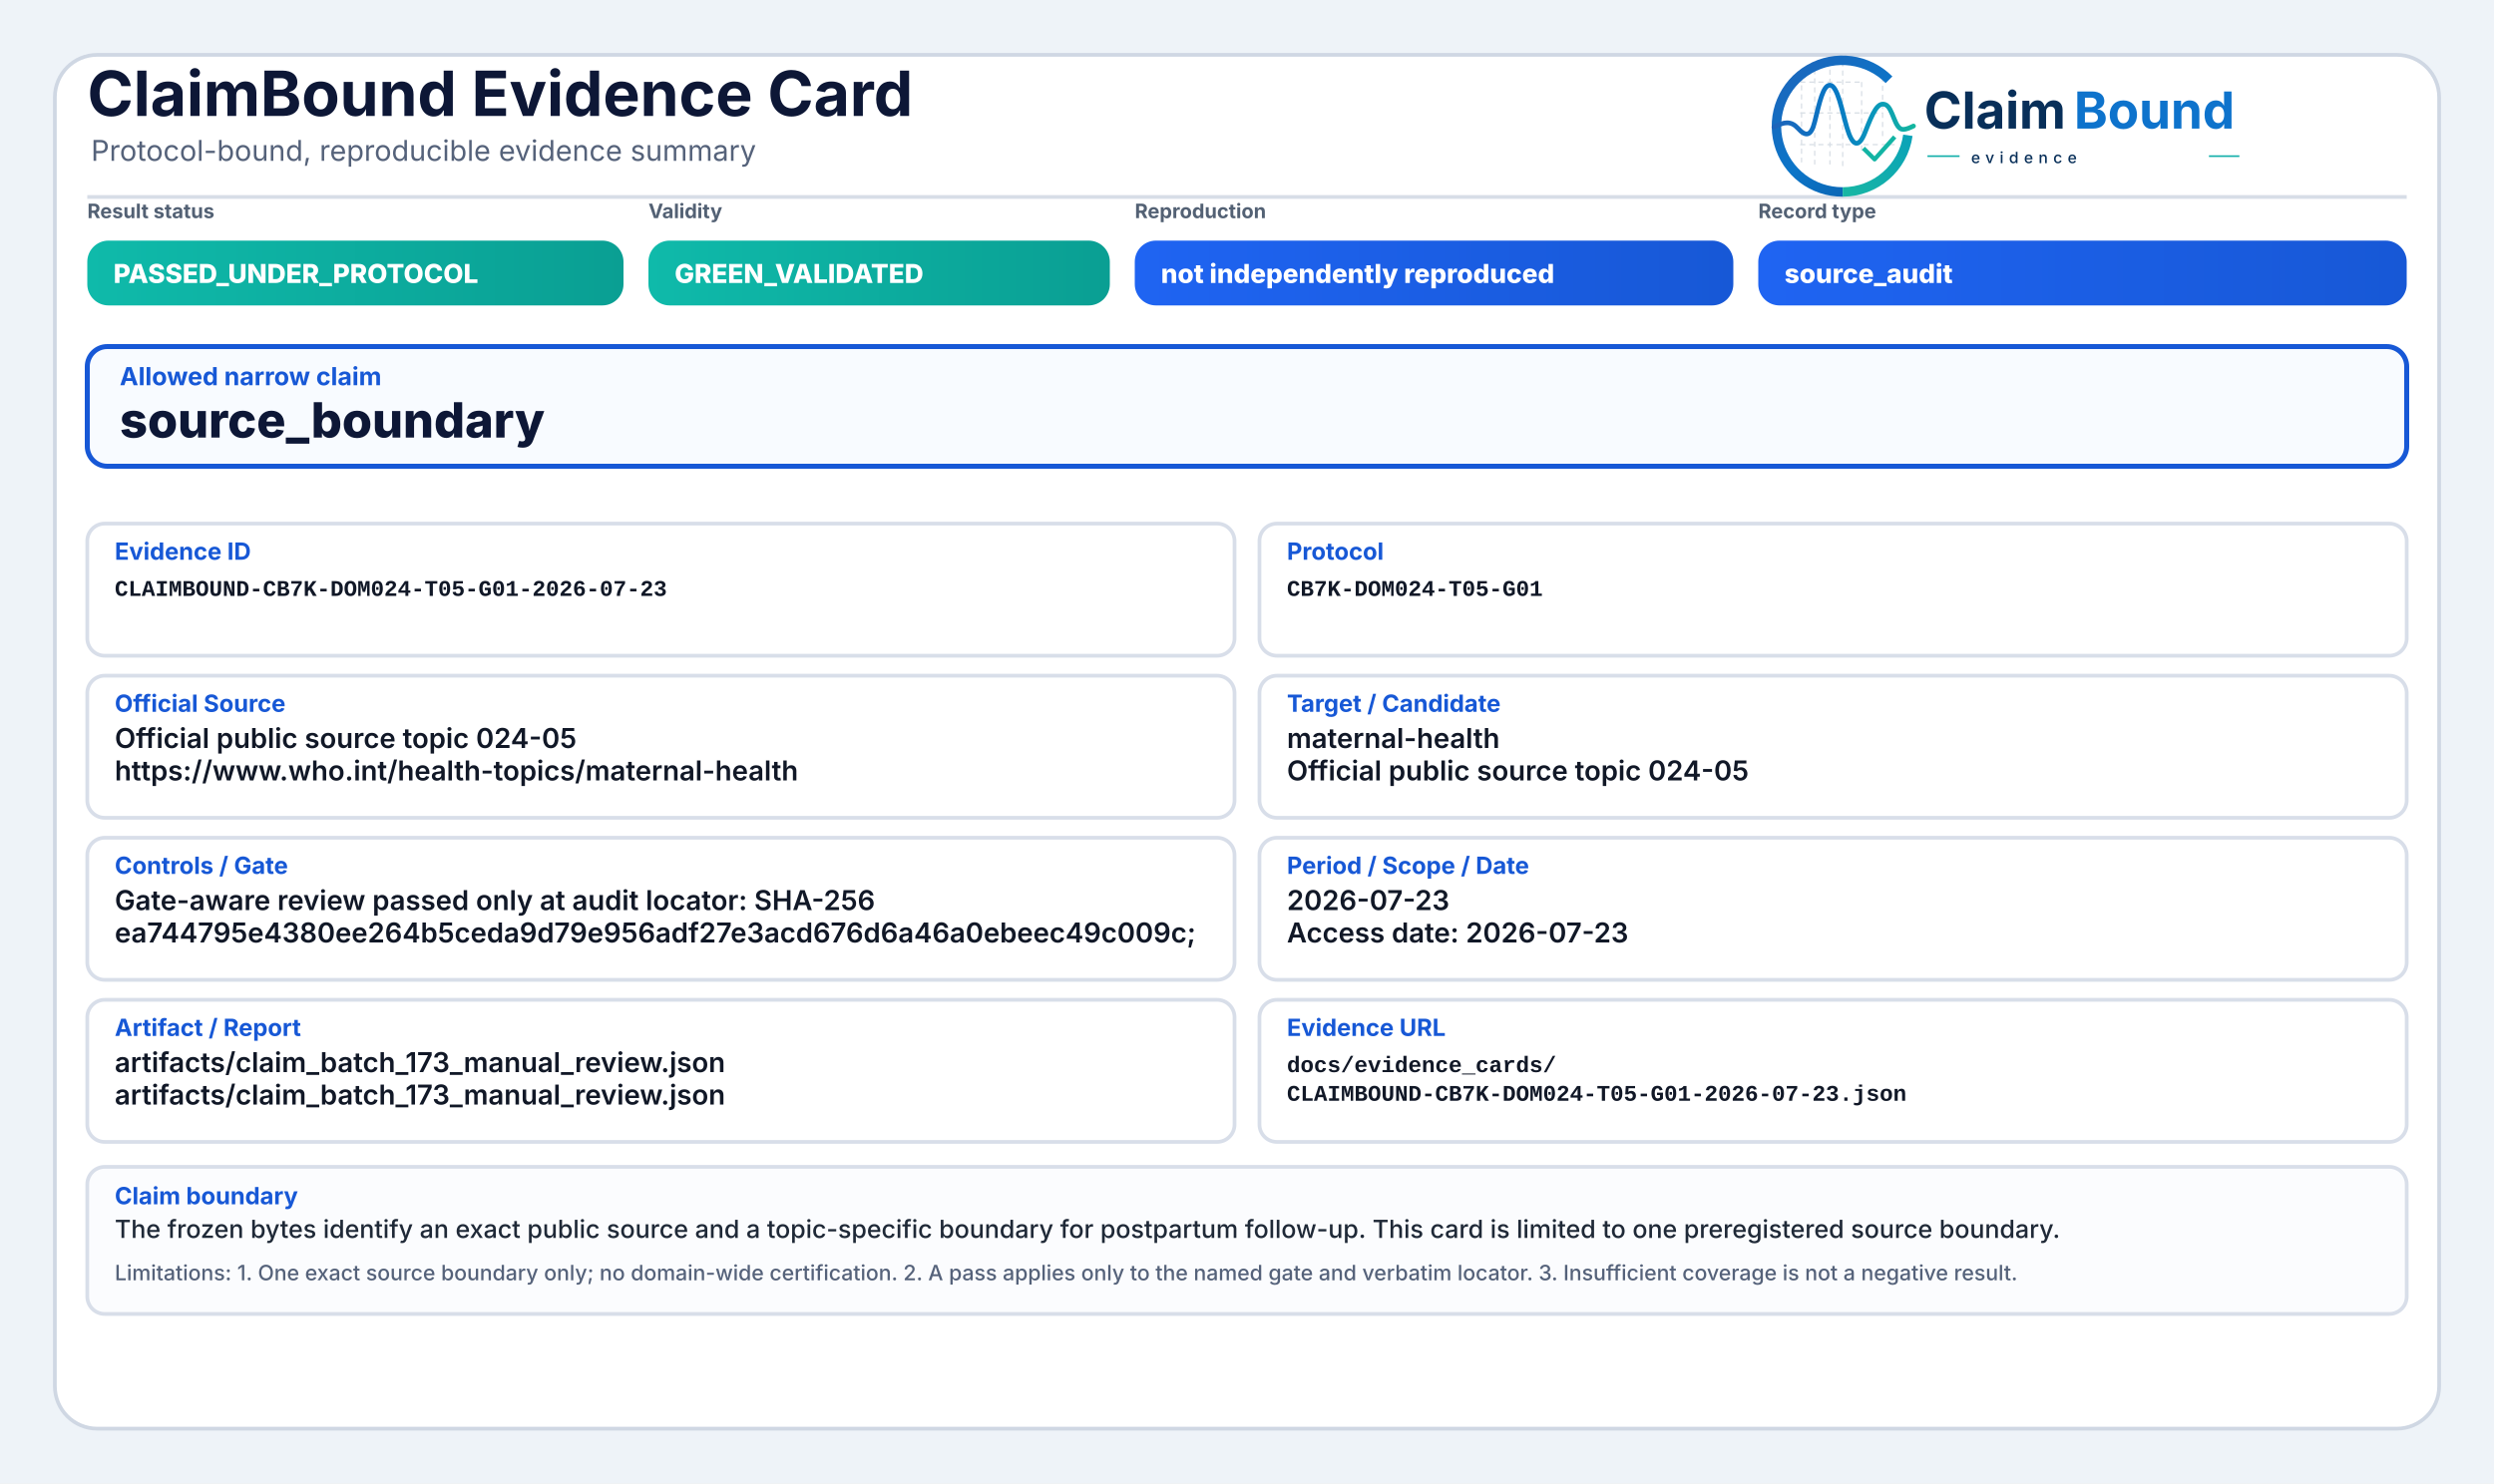
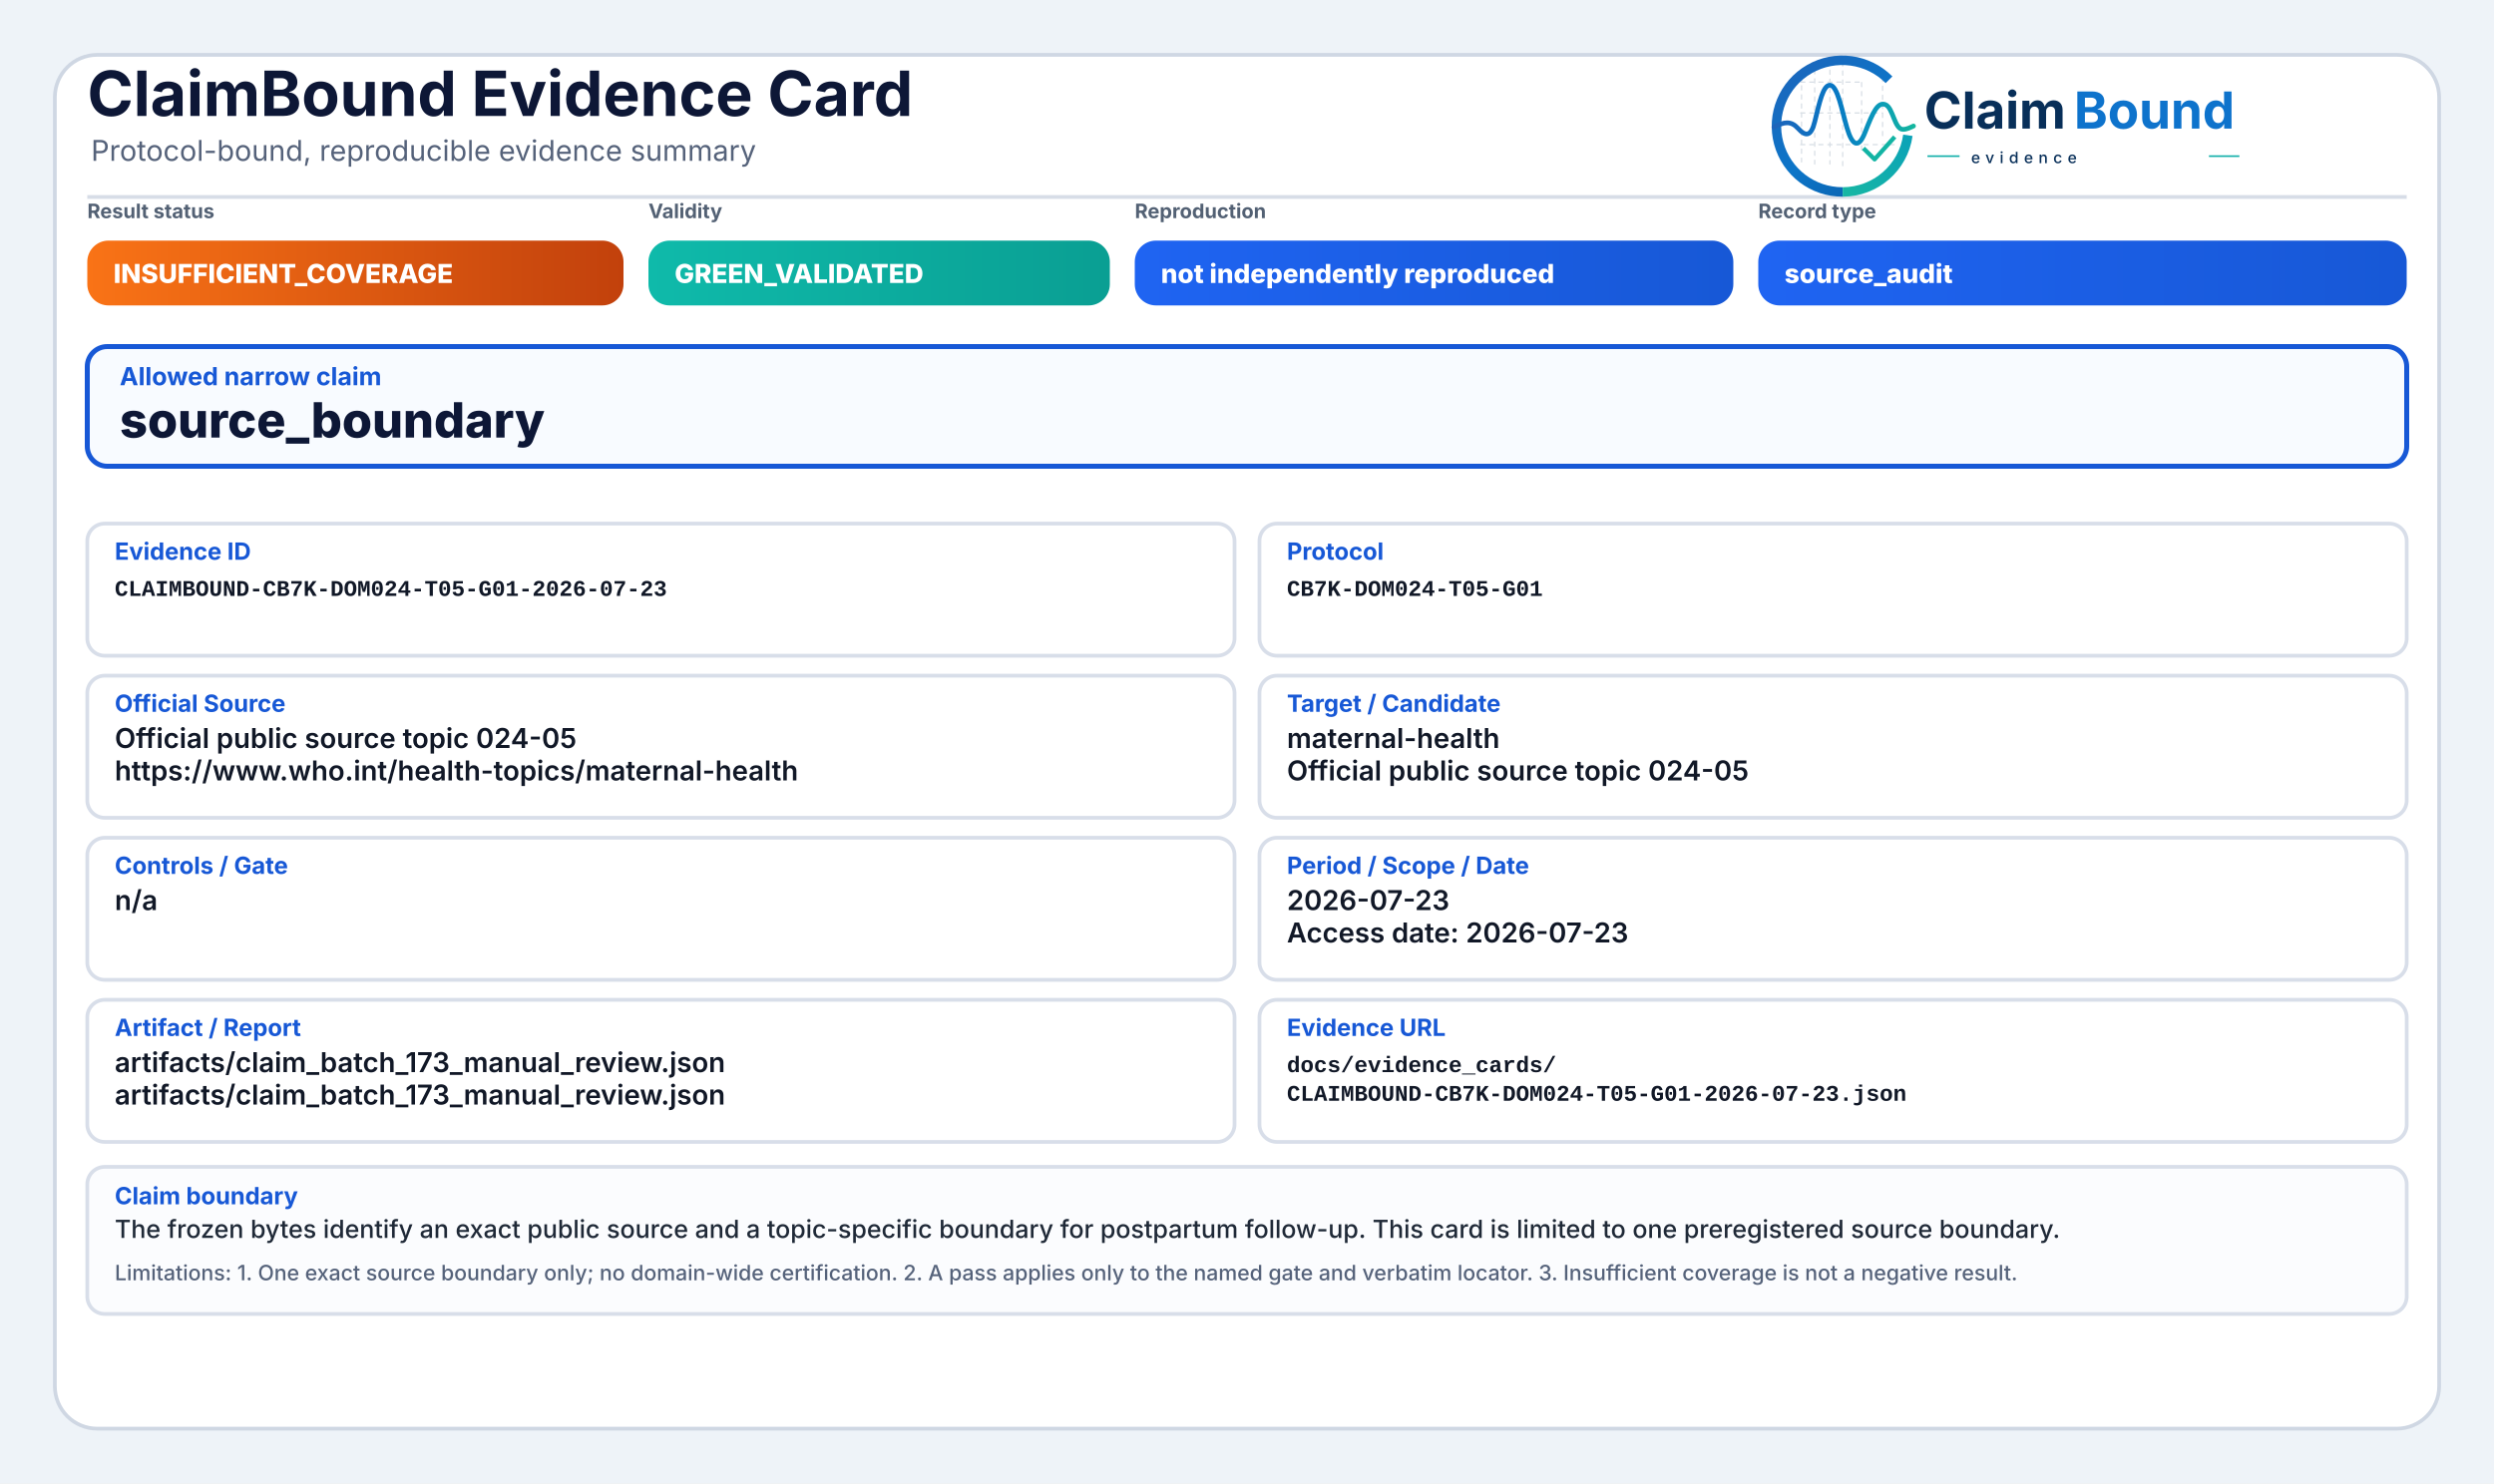
<svg xmlns="http://www.w3.org/2000/svg" width="2000" height="1190" viewBox="0 0 2000 1190" role="img" aria-label="ClaimBound Evidence Card">
  <defs>
    <linearGradient id="greenGrad" x1="0" y1="0" x2="1" y2="0">
      <stop offset="0%" stop-color="#0fbaaa" />
      <stop offset="100%" stop-color="#0a9f93" />
    </linearGradient>
    <linearGradient id="yellowGrad" x1="0" y1="0" x2="1" y2="0">
      <stop offset="0%" stop-color="#fbbf24" />
      <stop offset="100%" stop-color="#d97706" />
    </linearGradient>
    <linearGradient id="amberGrad" x1="0" y1="0" x2="1" y2="0">
      <stop offset="0%" stop-color="#f97316" />
      <stop offset="100%" stop-color="#c2410c" />
    </linearGradient>
    <linearGradient id="redGrad" x1="0" y1="0" x2="1" y2="0">
      <stop offset="0%" stop-color="#ef4444" />
      <stop offset="100%" stop-color="#b91c1c" />
    </linearGradient>
    <linearGradient id="grayGrad" x1="0" y1="0" x2="1" y2="0">
      <stop offset="0%" stop-color="#64748b" />
      <stop offset="100%" stop-color="#475569" />
    </linearGradient>
    <linearGradient id="blueGrad" x1="0" y1="0" x2="1" y2="0">
      <stop offset="0%" stop-color="#1f64f2" />
      <stop offset="100%" stop-color="#1758d6" />
    </linearGradient>
    <linearGradient id="logoRingBlue" x1="73" y1="453" x2="348" y2="793" gradientUnits="userSpaceOnUse">
      <stop offset="0" stop-color="#1E64BA" />
      <stop offset="0.55" stop-color="#0C75C8" />
      <stop offset="1" stop-color="#0A5FAB" />
    </linearGradient>
    <linearGradient id="logoRingTeal" x1="221" y1="792" x2="403" y2="594" gradientUnits="userSpaceOnUse">
      <stop offset="0" stop-color="#18B7A3" />
      <stop offset="1" stop-color="#089EBC" />
    </linearGradient>
    <linearGradient id="logoSignalGradient" x1="61" y1="628" x2="404" y2="628" gradientUnits="userSpaceOnUse">
      <stop offset="0" stop-color="#1E64BA" />
      <stop offset="0.43" stop-color="#0877C4" />
      <stop offset="0.72" stop-color="#0A97BB" />
      <stop offset="1" stop-color="#14B69E" />
    </linearGradient>
  </defs>
  <rect x="0" y="0" width="2000" height="1190" fill="#eef3f8" />
  <rect x="44" y="44" width="1912" height="1102" rx="34" fill="#ffffff" stroke="#cfd7e3" stroke-width="3" />
  <path d="M70 158 H1930" stroke="#d7dde7" stroke-width="3" />
  <text x="70" y="93" font-family="Inter, Segoe UI, Arial, sans-serif" font-size="50" font-weight="750" fill="#0d1736">ClaimBound Evidence Card</text>
  <text x="73" y="129" font-family="Inter, Segoe UI, Arial, sans-serif" font-size="23" font-weight="400" fill="#55627a">Protocol-bound, reproducible evidence summary</text>
  <g aria-label="ClaimBound evidence logo" transform="translate(1415,52) scale(0.33) translate(-40,-478)">
    <g stroke-linecap="butt" stroke-linejoin="round">
      <g stroke="#CBD3DC" stroke-width="3.2" stroke-linecap="round" stroke-dasharray="10 12" opacity="0.72">
        <path d="M130 507V714" />
        <path d="M162 490V719" />
        <path d="M199 491V719" />
        <path d="M230 471V726" />
        <path d="M276 521V690" />
        <path d="M327 508V650" />
        <path d="M128 520H277" />
        <path d="M128 595H327" />
        <path d="M128 672H355" />
      </g>
      <path d="M342.6 514.3A160 160 0 1 0 230 787" fill="none" stroke="url(#logoRingBlue)" stroke-width="23" />
      <path d="M230 787A160 160 0 0 0 388.4 649.3" fill="none" stroke="url(#logoRingTeal)" stroke-width="23" />
      <path d="M63 629.5C87 616.4 104.3 613.6 121.2 632.2C140.7 653.8 153.4 651.6 162.1 616.2C173.8 568.5 182.5 527.5 198.9 527.5C217.5 527.5 228.4 590.6 240.3 630.8C253.4 675.4 268.6 682.8 284.6 641.5C303.5 592.9 315.2 567.6 333.7 574.7C352.6 582 355.7 635.1 376.6 634.9C386.2 634.8 394 630.4 402 626.8" fill="none" stroke="url(#logoSignalGradient)" stroke-width="11.5" stroke-linecap="round" />
      <path d="M284 684.5L307.5 707.7L353 657" fill="none" stroke="#12B4A4" stroke-width="10.5" stroke-linecap="square" />
    </g>
    <text x="428" y="633" font-family="Inter, Segoe UI, Arial, sans-serif" font-size="124" font-weight="750" fill="#082F59" text-rendering="geometricPrecision">Claim</text>
    <text x="792" y="633" font-family="Inter, Segoe UI, Arial, sans-serif" font-size="124" font-weight="750" fill="#0E73CC" text-rendering="geometricPrecision">Bound</text>
    <line x1="436" y1="700" x2="514" y2="700" stroke="#11AFA9" stroke-width="4" />
    <text x="542" y="717" font-family="Inter, Segoe UI, Arial, sans-serif" font-size="38" font-weight="500" letter-spacing="13" fill="#082F59">evidence</text>
    <line x1="1120" y1="700" x2="1194" y2="700" stroke="#11AFA9" stroke-width="4" />
  </g>
  <text x="70" y="175" font-family="Inter, Segoe UI, Arial, sans-serif" font-size="16" font-weight="650" fill="#536174">Result status</text>
-   <rect x="70" y="193" width="430" height="52" rx="17" fill="url(#greenGrad)" />
-   <text x="91" y="227" font-family="Inter, Segoe UI, Arial, sans-serif" font-size="21" font-weight="800" fill="#ffffff">PASSED_UNDER_PROTOCOL</text>
+   <rect x="70" y="193" width="430" height="52" rx="17" fill="url(#amberGrad)" />
+   <text x="91" y="227" font-family="Inter, Segoe UI, Arial, sans-serif" font-size="21" font-weight="800" fill="#ffffff">INSUFFICIENT_COVERAGE</text>
  <text x="520" y="175" font-family="Inter, Segoe UI, Arial, sans-serif" font-size="16" font-weight="650" fill="#536174">Validity</text>
  <rect x="520" y="193" width="370" height="52" rx="17" fill="url(#greenGrad)" />
  <text x="541" y="227" font-family="Inter, Segoe UI, Arial, sans-serif" font-size="21" font-weight="800" fill="#ffffff">GREEN_VALIDATED</text>
  <text x="910" y="175" font-family="Inter, Segoe UI, Arial, sans-serif" font-size="16" font-weight="650" fill="#536174">Reproduction</text>
  <rect x="910" y="193" width="480" height="52" rx="17" fill="url(#blueGrad)" />
  <text x="931" y="227" font-family="Inter, Segoe UI, Arial, sans-serif" font-size="21" font-weight="800" fill="#ffffff">not independently reproduced</text>
  <text x="1410" y="175" font-family="Inter, Segoe UI, Arial, sans-serif" font-size="16" font-weight="650" fill="#536174">Record type</text>
  <rect x="1410" y="193" width="520" height="52" rx="17" fill="url(#blueGrad)" />
  <text x="1431" y="227" font-family="Inter, Segoe UI, Arial, sans-serif" font-size="21" font-weight="800" fill="#ffffff">source_audit</text>
  <rect x="70" y="278" width="1860" height="96" rx="16" fill="#f8fbff" stroke="#1758d6" stroke-width="4" />
  <text x="96" y="309" font-family="Inter, Segoe UI, Arial, sans-serif" font-size="20" font-weight="750" fill="#1758d6">Allowed narrow claim</text>
  <text x="96" y="351" font-family="Inter, Segoe UI, Arial, sans-serif" font-size="39" font-weight="800" fill="#0d1736">source_boundary</text>
  <rect x="70" y="420" width="920" height="106" rx="14" fill="#ffffff" stroke="#d8dee9" stroke-width="3" />
  <text x="92" y="449" font-family="Inter, Segoe UI, Arial, sans-serif" font-size="19" font-weight="750" fill="#1758d6">Evidence ID</text>
  <text x="92" y="478" font-family="SFMono-Regular, Consolas, Liberation Mono, monospace" font-size="18" font-weight="600" fill="#111827">CLAIMBOUND-CB7K-DOM024-T05-G01-2026-07-23</text>
  <rect x="1010" y="420" width="920" height="106" rx="14" fill="#ffffff" stroke="#d8dee9" stroke-width="3" />
  <text x="1032" y="449" font-family="Inter, Segoe UI, Arial, sans-serif" font-size="19" font-weight="750" fill="#1758d6">Protocol</text>
  <text x="1032" y="478" font-family="SFMono-Regular, Consolas, Liberation Mono, monospace" font-size="18" font-weight="600" fill="#111827">CB7K-DOM024-T05-G01</text>
  <rect x="70" y="542" width="920" height="114" rx="14" fill="#ffffff" stroke="#d8dee9" stroke-width="3" />
  <text x="92" y="571" font-family="Inter, Segoe UI, Arial, sans-serif" font-size="19" font-weight="750" fill="#1758d6">Official Source</text>
  <text x="92" y="600" font-family="Inter, Segoe UI, Arial, sans-serif" font-size="22" font-weight="600" fill="#111827">Official public source topic 024-05</text>
  <text x="92" y="626" font-family="Inter, Segoe UI, Arial, sans-serif" font-size="22" font-weight="600" fill="#111827">https://www.who.int/health-topics/maternal-health</text>
  <rect x="1010" y="542" width="920" height="114" rx="14" fill="#ffffff" stroke="#d8dee9" stroke-width="3" />
  <text x="1032" y="571" font-family="Inter, Segoe UI, Arial, sans-serif" font-size="19" font-weight="750" fill="#1758d6">Target / Candidate</text>
  <text x="1032" y="600" font-family="Inter, Segoe UI, Arial, sans-serif" font-size="22" font-weight="600" fill="#111827">maternal-health</text>
  <text x="1032" y="626" font-family="Inter, Segoe UI, Arial, sans-serif" font-size="22" font-weight="600" fill="#111827">Official public source topic 024-05</text>
  <rect x="70" y="672" width="920" height="114" rx="14" fill="#ffffff" stroke="#d8dee9" stroke-width="3" />
  <text x="92" y="701" font-family="Inter, Segoe UI, Arial, sans-serif" font-size="19" font-weight="750" fill="#1758d6">Controls / Gate</text>
-   <text x="92" y="730" font-family="Inter, Segoe UI, Arial, sans-serif" font-size="22" font-weight="600" fill="#111827">Gate-aware review passed only at audit locator: SHA-256</text>
-   <text x="92" y="756" font-family="Inter, Segoe UI, Arial, sans-serif" font-size="22" font-weight="600" fill="#111827">ea744795e4380ee264b5ceda9d79e956adf27e3acd676d6a46a0ebeec49c009c;</text>
+   <text x="92" y="730" font-family="Inter, Segoe UI, Arial, sans-serif" font-size="22" font-weight="600" fill="#111827">n/a</text>
  <rect x="1010" y="672" width="920" height="114" rx="14" fill="#ffffff" stroke="#d8dee9" stroke-width="3" />
  <text x="1032" y="701" font-family="Inter, Segoe UI, Arial, sans-serif" font-size="19" font-weight="750" fill="#1758d6">Period / Scope / Date</text>
  <text x="1032" y="730" font-family="Inter, Segoe UI, Arial, sans-serif" font-size="22" font-weight="600" fill="#111827">2026-07-23</text>
  <text x="1032" y="756" font-family="Inter, Segoe UI, Arial, sans-serif" font-size="22" font-weight="600" fill="#111827">Access date: 2026-07-23</text>
  <rect x="70" y="802" width="920" height="114" rx="14" fill="#ffffff" stroke="#d8dee9" stroke-width="3" />
  <text x="92" y="831" font-family="Inter, Segoe UI, Arial, sans-serif" font-size="19" font-weight="750" fill="#1758d6">Artifact / Report</text>
  <text x="92" y="860" font-family="Inter, Segoe UI, Arial, sans-serif" font-size="22" font-weight="600" fill="#111827">artifacts/claim_batch_173_manual_review.json</text>
  <text x="92" y="886" font-family="Inter, Segoe UI, Arial, sans-serif" font-size="22" font-weight="600" fill="#111827">artifacts/claim_batch_173_manual_review.json</text>
  <rect x="1010" y="802" width="920" height="114" rx="14" fill="#ffffff" stroke="#d8dee9" stroke-width="3" />
  <text x="1032" y="831" font-family="Inter, Segoe UI, Arial, sans-serif" font-size="19" font-weight="750" fill="#1758d6">Evidence URL</text>
  <text x="1032" y="860" font-family="SFMono-Regular, Consolas, Liberation Mono, monospace" font-size="18" font-weight="600" fill="#111827">docs/evidence_cards/</text>
  <text x="1032" y="883" font-family="SFMono-Regular, Consolas, Liberation Mono, monospace" font-size="18" font-weight="600" fill="#111827">CLAIMBOUND-CB7K-DOM024-T05-G01-2026-07-23.json</text>
  <rect x="70" y="936" width="1860" height="118" rx="14" fill="#fbfcfe" stroke="#d8dee9" stroke-width="3" />
  <text x="92" y="966" font-family="Inter, Segoe UI, Arial, sans-serif" font-size="19" font-weight="750" fill="#1758d6">Claim boundary</text>
  <text x="92" y="993" font-family="Inter, Segoe UI, Arial, sans-serif" font-size="20" font-weight="500" fill="#1f2937">The frozen bytes identify an exact public source and a topic-specific boundary for postpartum follow-up. This card is limited to one preregistered source boundary.</text>
  <text x="92" y="1027" font-family="Inter, Segoe UI, Arial, sans-serif" font-size="17" font-weight="500" fill="#55627a">Limitations: 1. One exact source boundary only; no domain-wide certification. 2. A pass applies only to the named gate and verbatim locator. 3. Insufficient coverage is not a negative result.</text>
</svg>
